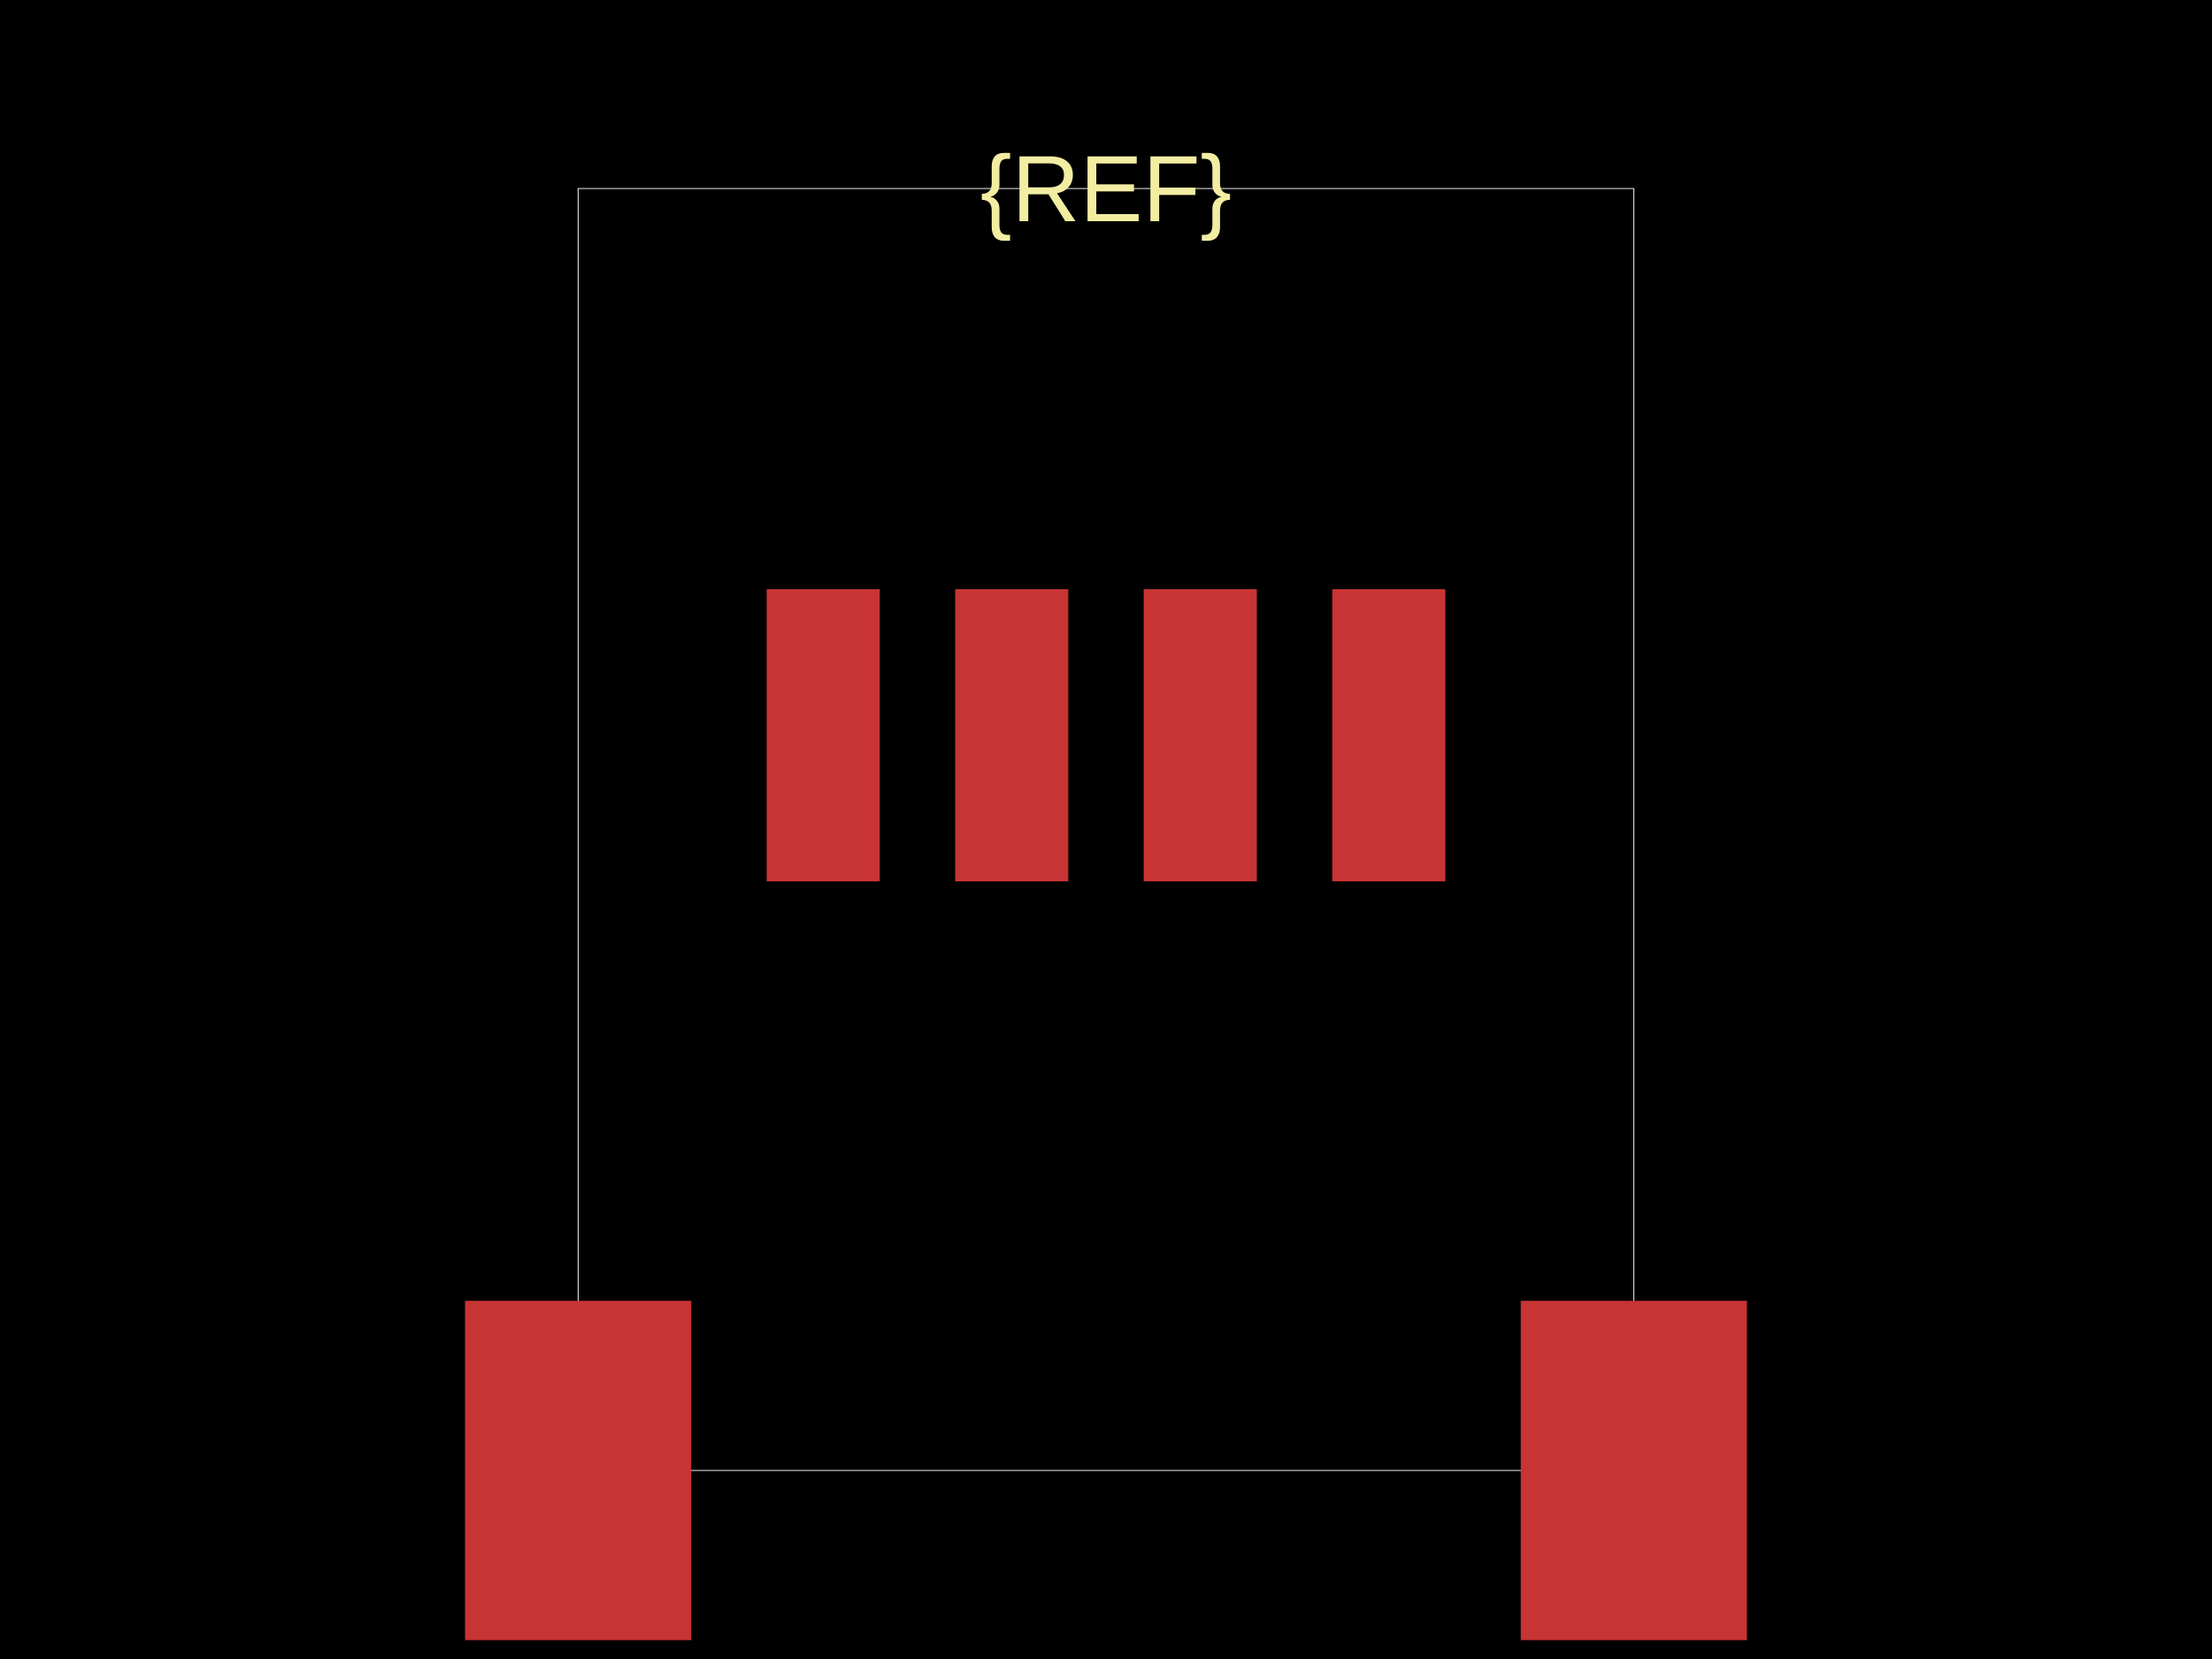
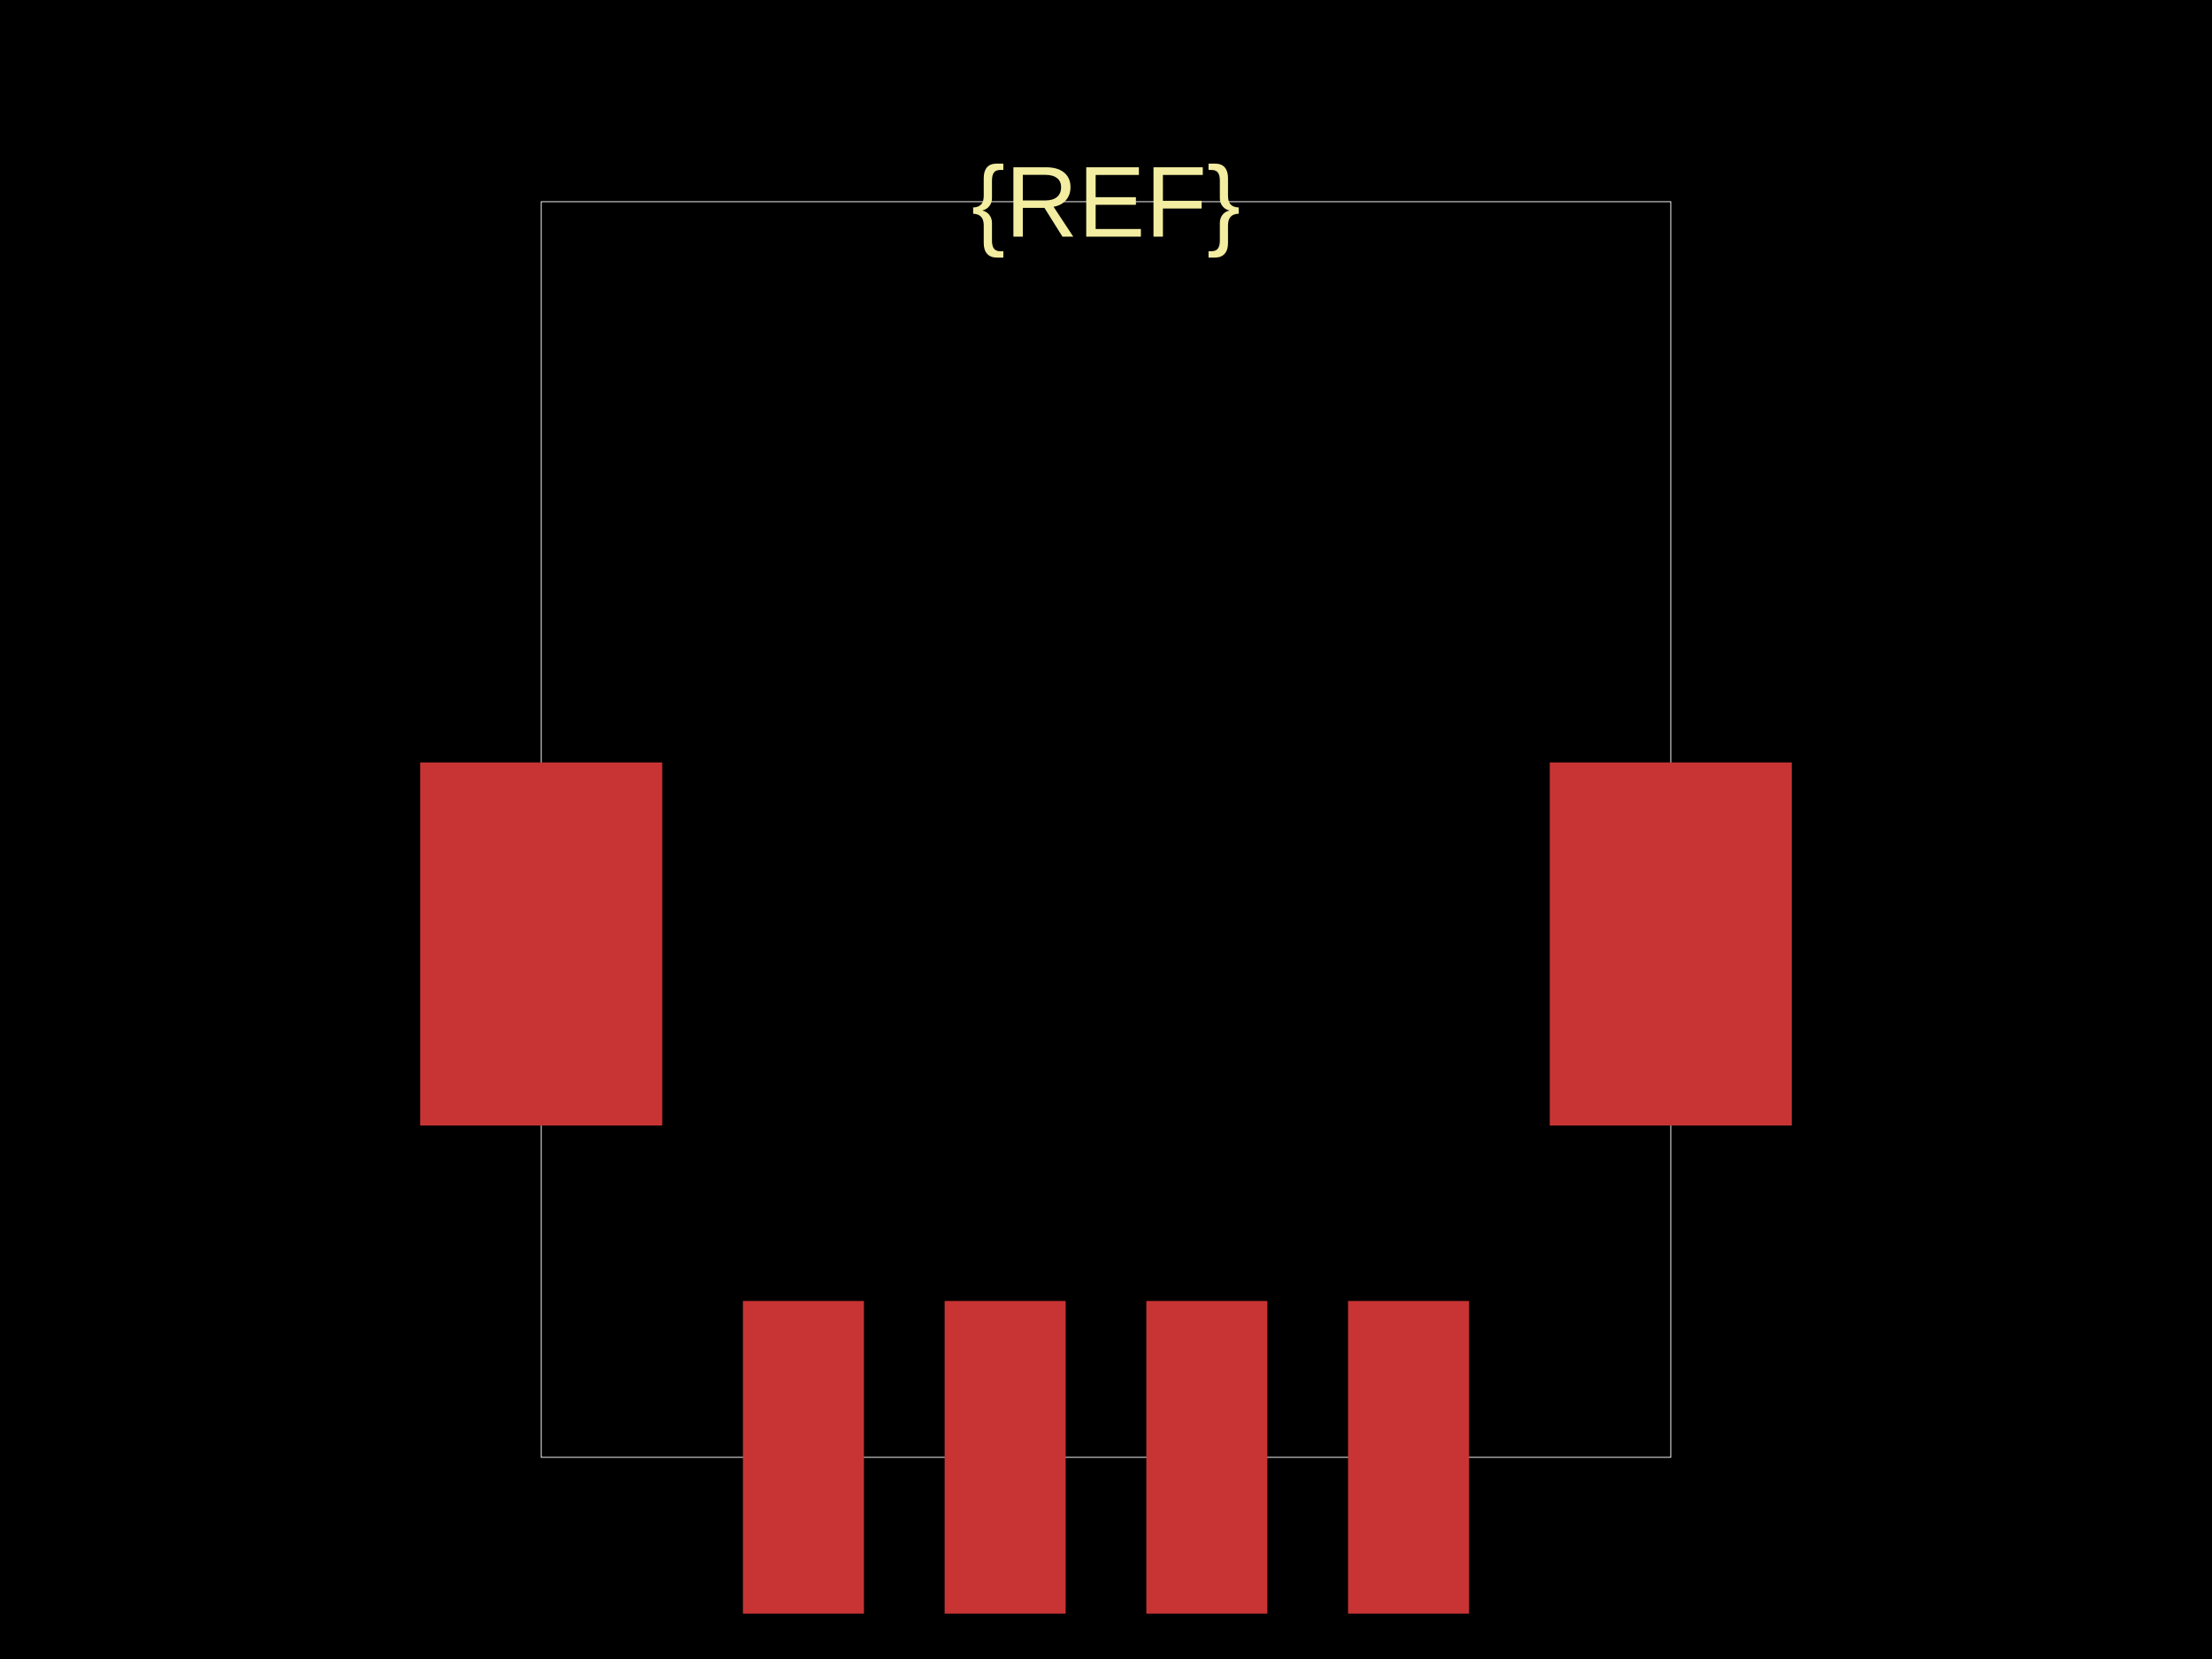
<svg xmlns="http://www.w3.org/2000/svg" width="800" height="600">
  <style />
  <rect class="boundary" x="0" y="0" fill="#000" width="800" height="600" />
-   <rect class="pcb-boundary" fill="none" stroke="#fff" stroke-width="0.3" x="209.091" y="68.182" width="381.818" height="463.636" />
-   <rect class="pcb-pad" fill="rgb(200, 52, 52)" x="277.273" y="213.068" width="40.909" height="105.682" data-layer="top" />
-   <rect class="pcb-pad" fill="rgb(200, 52, 52)" x="345.455" y="213.068" width="40.909" height="105.682" data-layer="top" />
-   <rect class="pcb-pad" fill="rgb(200, 52, 52)" x="413.636" y="213.068" width="40.909" height="105.682" data-layer="top" />
-   <rect class="pcb-pad" fill="rgb(200, 52, 52)" x="481.818" y="213.068" width="40.909" height="105.682" data-layer="top" />
-   <rect class="pcb-pad" fill="rgb(200, 52, 52)" x="168.182" y="470.455" width="81.818" height="122.727" data-layer="top" />
-   <rect class="pcb-pad" fill="rgb(200, 52, 52)" x="550" y="470.455" width="81.818" height="122.727" data-layer="top" />
-   <path class="pcb-silkscreen pcb-silkscreen-top" d="" fill="none" stroke="#f2eda1" stroke-width="6.818" stroke-linecap="round" stroke-linejoin="round" data-pcb-component-id="" data-pcb-silkscreen-path-id="" />
-   <text x="0" y="0" dx="0" dy="0" fill="#f2eda1" font-family="Arial, sans-serif" font-size="34.091" text-anchor="middle" dominant-baseline="central" transform="matrix(1,0,0,1,400,68.18182)" class="pcb-silkscreen-text pcb-silkscreen-top" data-pcb-silkscreen-text-id="pcb_component_1" stroke="none">{REF}</text>
+   <rect class="pcb-boundary" fill="none" stroke="#fff" stroke-width="0.3" x="195.745" y="72.948" width="408.511" height="454.103" />
+   <rect class="pcb-pad" fill="rgb(200, 52, 52)" x="268.693" y="470.517" width="43.769" height="113.07" data-layer="top" />
+   <rect class="pcb-pad" fill="rgb(200, 52, 52)" x="341.641" y="470.517" width="43.769" height="113.07" data-layer="top" />
+   <rect class="pcb-pad" fill="rgb(200, 52, 52)" x="414.59" y="470.517" width="43.769" height="113.07" data-layer="top" />
+   <rect class="pcb-pad" fill="rgb(200, 52, 52)" x="487.538" y="470.517" width="43.769" height="113.07" data-layer="top" />
+   <rect class="pcb-pad" fill="rgb(200, 52, 52)" x="151.976" y="275.745" width="87.538" height="131.307" data-layer="top" />
+   <rect class="pcb-pad" fill="rgb(200, 52, 52)" x="560.486" y="275.745" width="87.538" height="131.307" data-layer="top" />
+   <path class="pcb-silkscreen pcb-silkscreen-top" d="" fill="none" stroke="#f2eda1" stroke-width="7.295" stroke-linecap="round" stroke-linejoin="round" data-pcb-component-id="" data-pcb-silkscreen-path-id="" />
+   <text x="0" y="0" dx="0" dy="0" fill="#f2eda1" font-family="Arial, sans-serif" font-size="36.474" text-anchor="middle" dominant-baseline="central" transform="matrix(1,0,0,1,400,72.94833)" class="pcb-silkscreen-text pcb-silkscreen-top" data-pcb-silkscreen-text-id="pcb_component_1" stroke="none">{REF}</text>
</svg>
